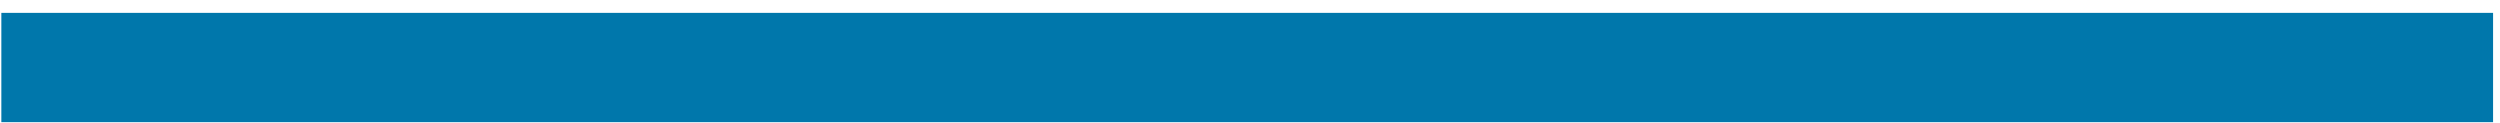
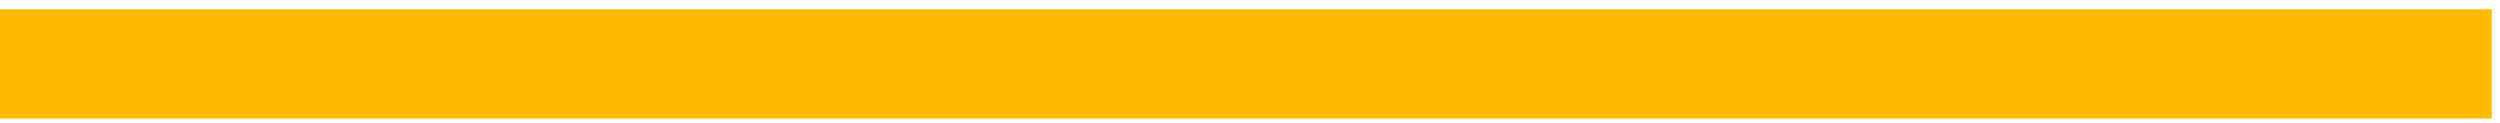
<svg xmlns="http://www.w3.org/2000/svg" width="183" height="9" viewBox="0 0 183 9" fill="none">
-   <rect x="0.099" y="0.942" width="182.394" height="8" fill="#0077AB" />
+   <rect y="0.678" width="182.394" height="8" fill="#FFBB00" />
</svg>
